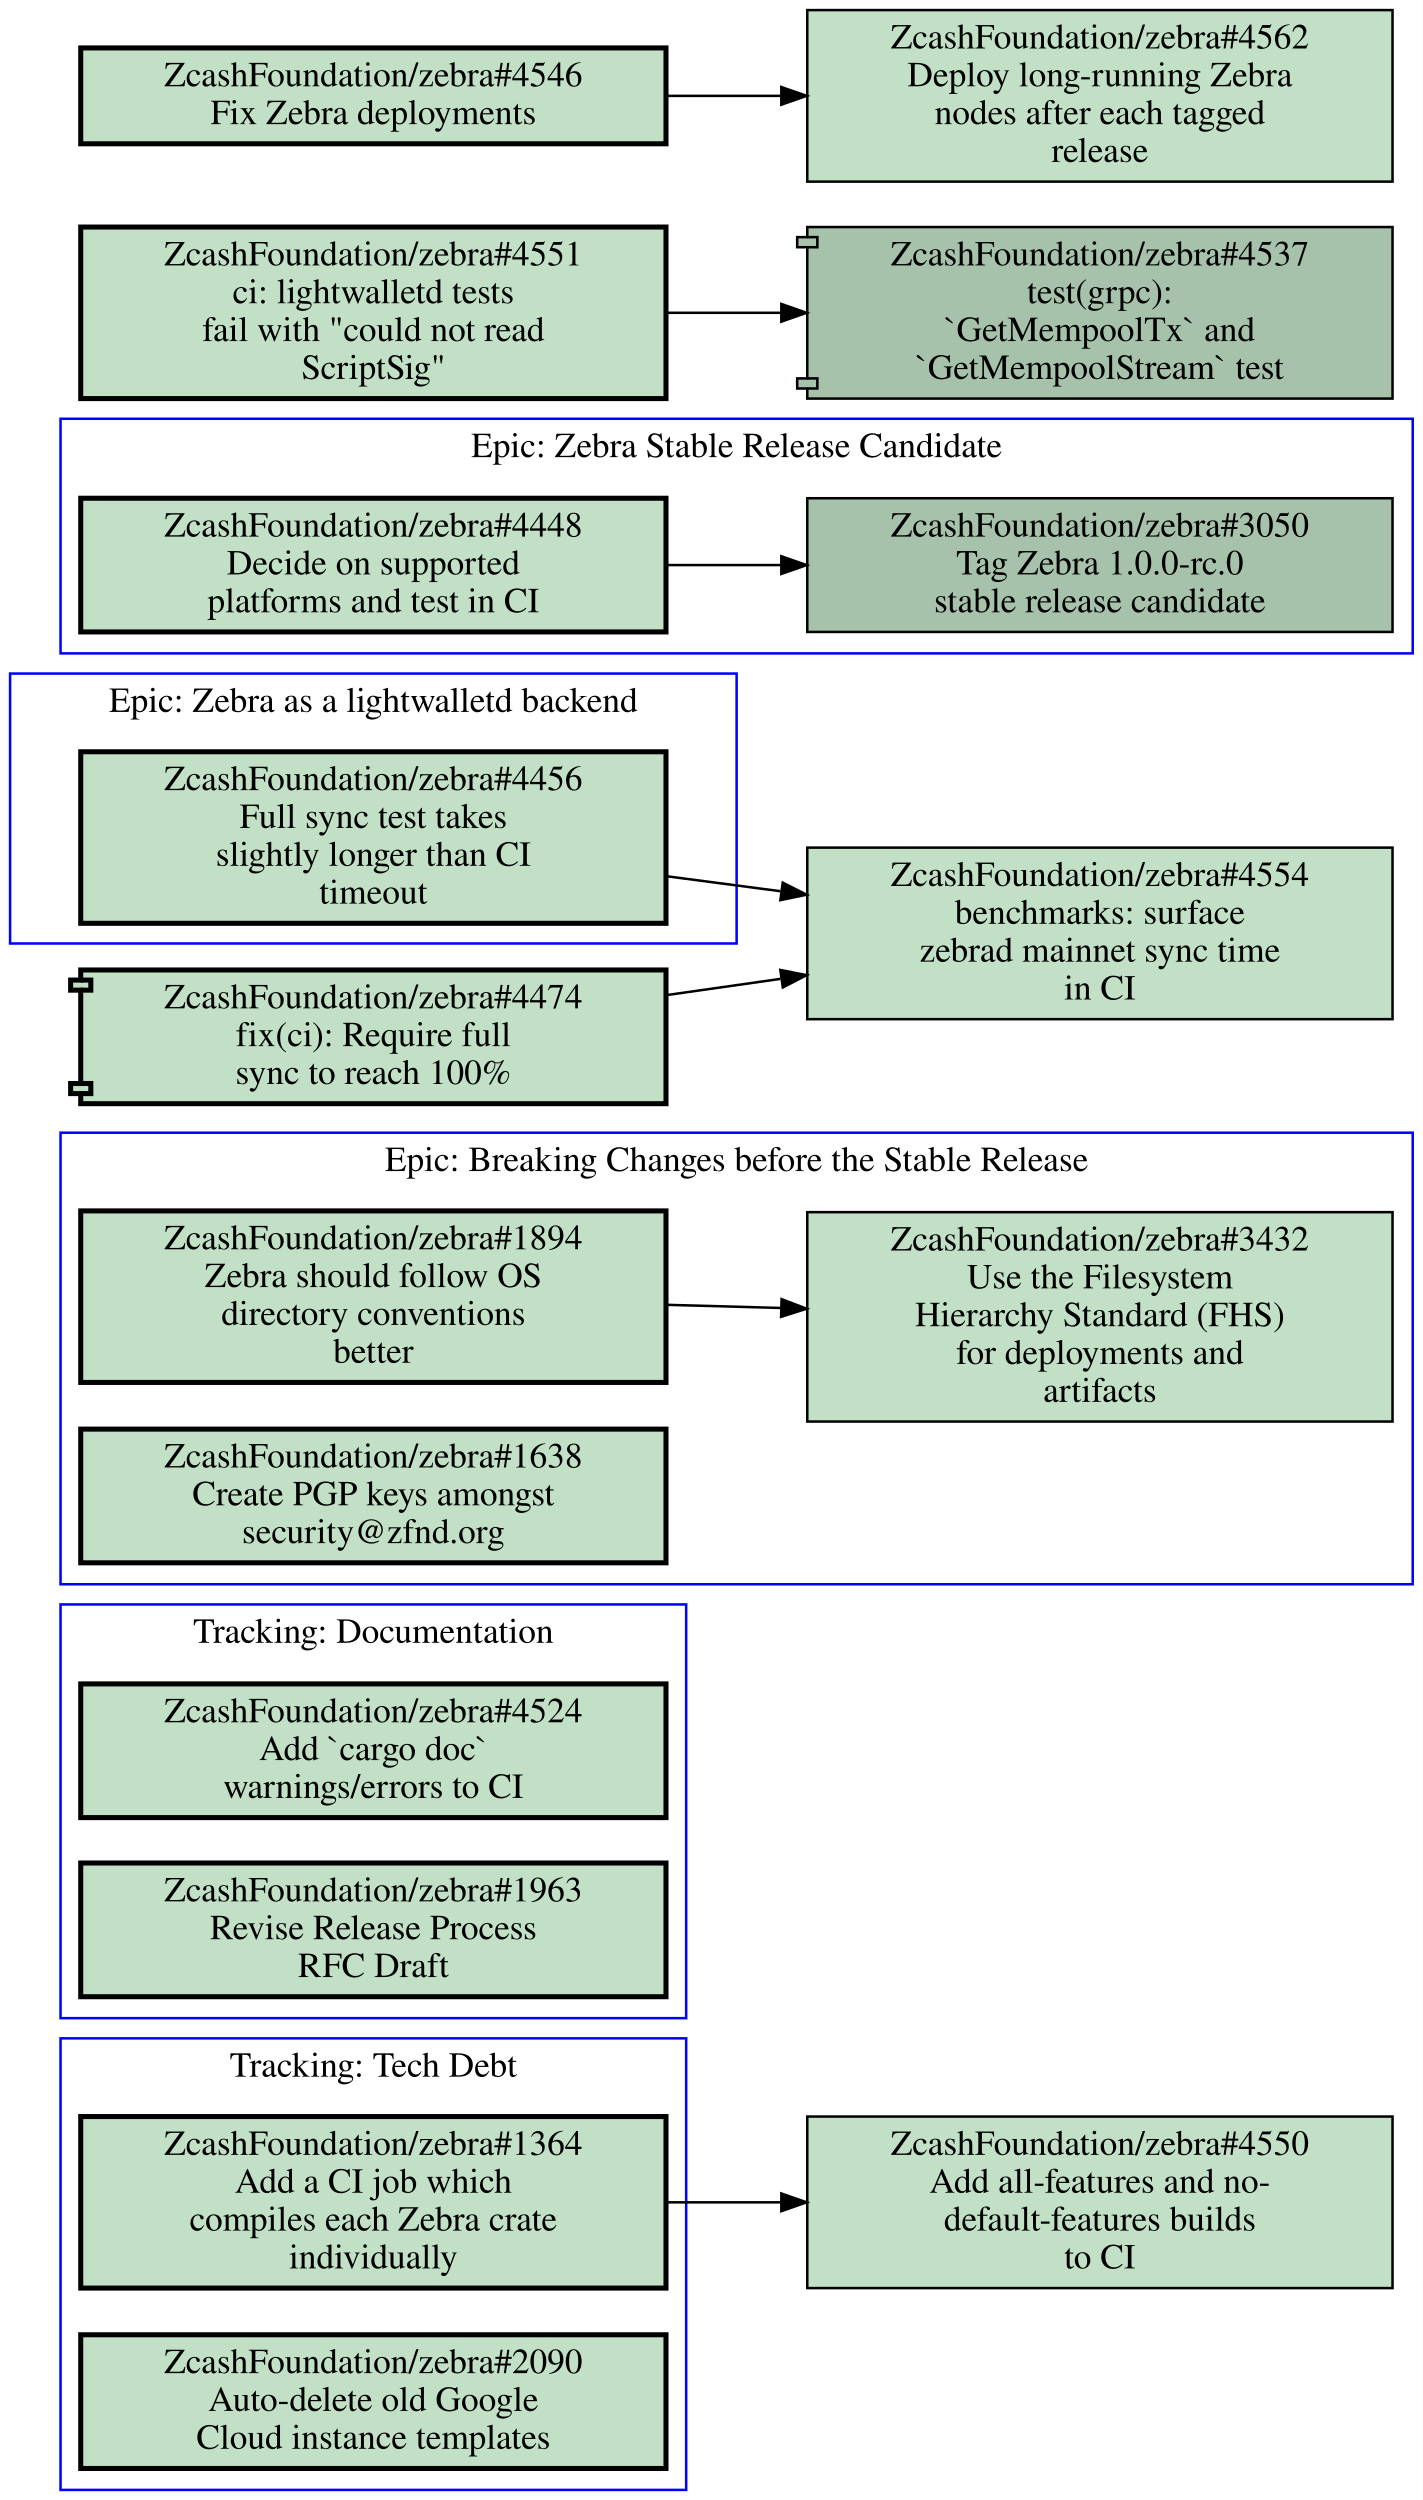
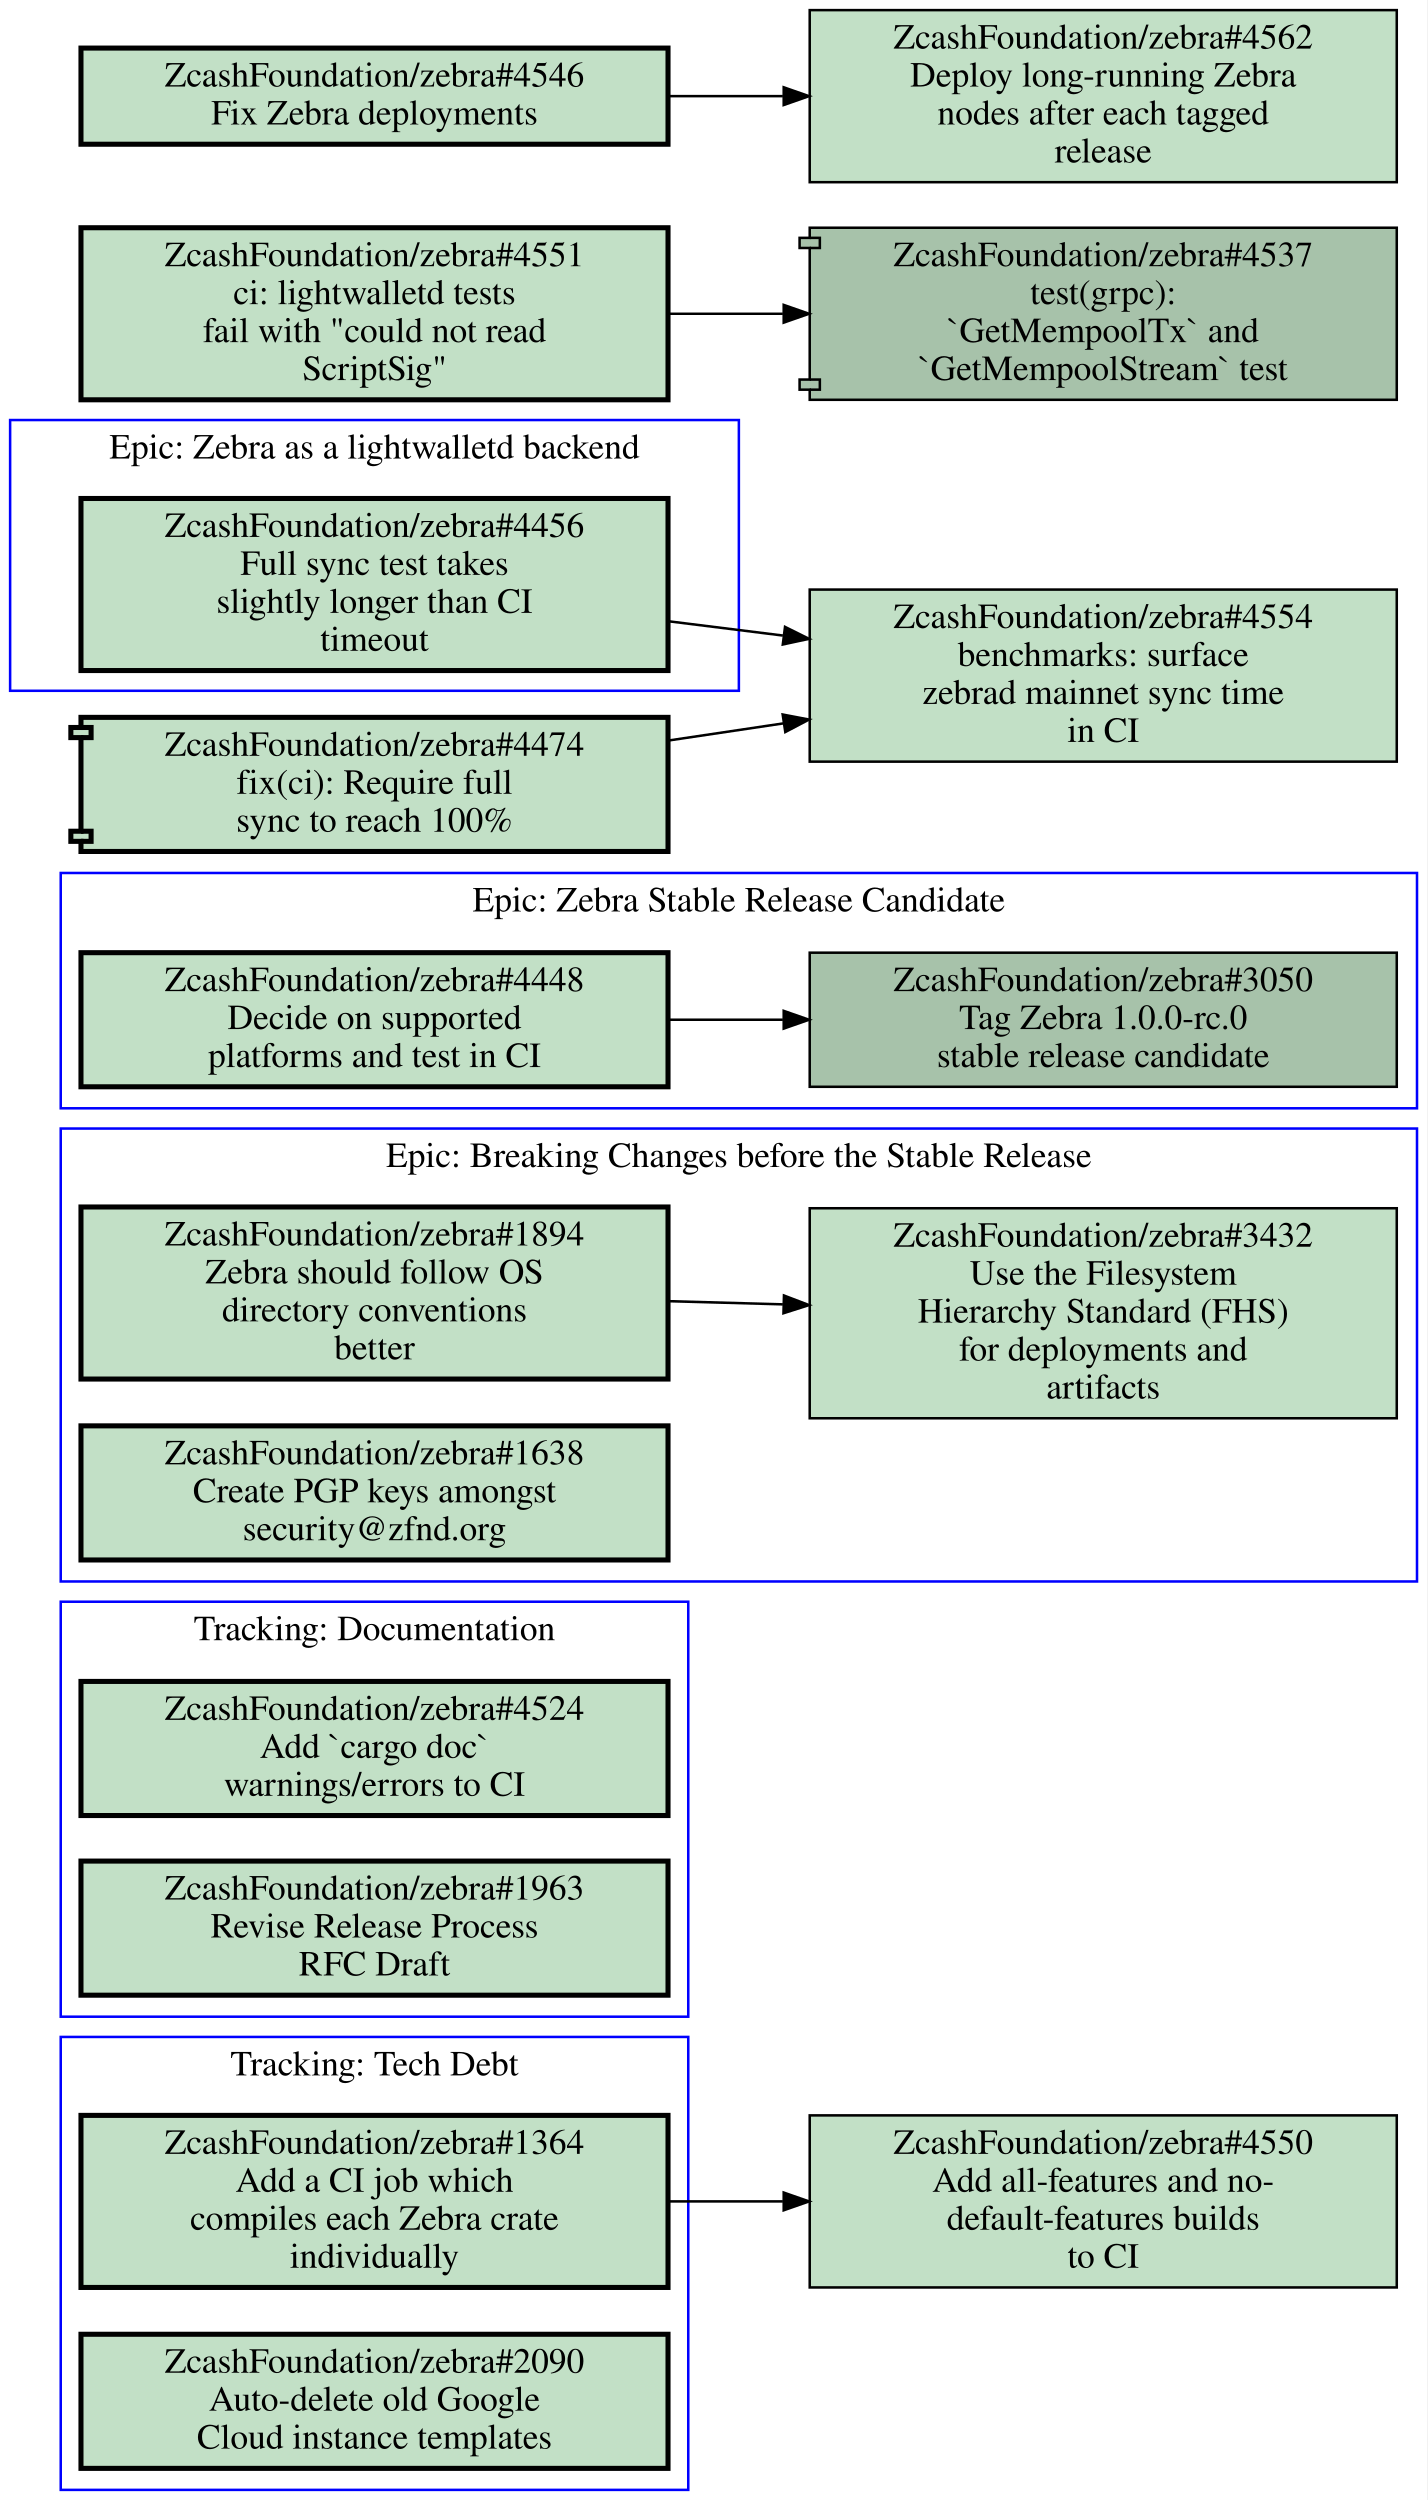
- <svg xmlns="http://www.w3.org/2000/svg" xmlns:xlink="http://www.w3.org/1999/xlink" width="564pt" height="991pt" viewBox="0.00 0.00 564.00 991.00">
-   <g id="graph0" class="graph" transform="scale(1 1) rotate(0) translate(4 987)">
-     <polygon fill="#ffffff" stroke="transparent" points="-4,4 -4,-987 560,-987 560,4 -4,4" />
+ <svg xmlns="http://www.w3.org/2000/svg" xmlns:xlink="http://www.w3.org/1999/xlink" width="564pt" height="988pt" viewBox="0.00 0.00 564.00 988.00">
+   <g id="graph0" class="graph" transform="scale(1 1) rotate(0) translate(4 984)">
+     <polygon fill="#ffffff" stroke="transparent" points="-4,4 -4,-984 560,-984 560,4 -4,4" />
    <g id="clust1" class="cluster">
+       <polygon fill="none" stroke="#0000ff" points="20,-546 20,-639 556,-639 556,-546 20,-546" />
+       <text text-anchor="middle" x="288" y="-623.8" font-family="Times,serif" font-size="14.00" fill="#000000">Epic: Zebra Stable Release Candidate</text>
+     </g>
+     <g id="clust2" class="cluster">
+       <polygon fill="none" stroke="#0000ff" points="0,-711 0,-818 288,-818 288,-711 0,-711" />
+       <text text-anchor="middle" x="144" y="-802.8" font-family="Times,serif" font-size="14.00" fill="#000000">Epic: Zebra as a lightwalletd backend</text>
+     </g>
+     <g id="clust3" class="cluster">
      <polygon fill="none" stroke="#0000ff" points="20,0 20,-179 268,-179 268,0 20,0" />
      <text text-anchor="middle" x="144" y="-163.8" font-family="Times,serif" font-size="14.00" fill="#000000">Tracking: Tech Debt</text>
    </g>
-     <g id="clust2" class="cluster">
-       <polygon fill="none" stroke="#0000ff" points="20,-728 20,-821 556,-821 556,-728 20,-728" />
-       <text text-anchor="middle" x="288" y="-805.8" font-family="Times,serif" font-size="14.00" fill="#000000">Epic: Zebra Stable Release Candidate</text>
-     </g>
-     <g id="clust3" class="cluster">
+     <g id="clust4" class="cluster">
+       <polygon fill="none" stroke="#0000ff" points="20,-187 20,-351 268,-351 268,-187 20,-187" />
+       <text text-anchor="middle" x="144" y="-335.8" font-family="Times,serif" font-size="14.00" fill="#000000">Tracking: Documentation</text>
+     </g>
+     <g id="clust5" class="cluster">
      <polygon fill="none" stroke="#0000ff" points="20,-359 20,-538 556,-538 556,-359 20,-359" />
      <text text-anchor="middle" x="288" y="-522.8" font-family="Times,serif" font-size="14.00" fill="#000000">Epic: Breaking Changes before the Stable Release</text>
    </g>
-     <g id="clust4" class="cluster">
-       <polygon fill="none" stroke="#0000ff" points="0,-613 0,-720 288,-720 288,-613 0,-613" />
-       <text text-anchor="middle" x="144" y="-704.8" font-family="Times,serif" font-size="14.00" fill="#000000">Epic: Zebra as a lightwalletd backend</text>
-     </g>
-     <g id="clust5" class="cluster">
-       <polygon fill="none" stroke="#0000ff" points="20,-187 20,-351 268,-351 268,-187 20,-187" />
-       <text text-anchor="middle" x="144" y="-335.8" font-family="Times,serif" font-size="14.00" fill="#000000">Tracking: Documentation</text>
-     </g>
    <g id="node1" class="node open">
      <g id="a_node1">
+         <a xlink:href="https://github.com/ZcashFoundation/zebra/issues/3050" xlink:title="ZcashFoundation/zebra#3050&#10;Tag Zebra 1.0.0-rc.0&#10;stable release candidate" target="_blank">
+           <polygon fill="#a7c2aa" stroke="#000000" points="548,-607.5 316,-607.5 316,-554.5 548,-554.5 548,-607.5" />
+           <text text-anchor="middle" x="432" y="-592.3" font-family="Times,serif" font-size="14.00" fill="#000000">ZcashFoundation/zebra#3050</text>
+           <text text-anchor="middle" x="432" y="-577.3" font-family="Times,serif" font-size="14.00" fill="#000000">Tag Zebra 1.0.0-rc.0</text>
+           <text text-anchor="middle" x="432" y="-562.3" font-family="Times,serif" font-size="14.00" fill="#000000">stable release candidate</text>
+         </a>
+       </g>
+     </g>
+     <g id="node2" class="node open">
+       <g id="a_node2">
+         <a xlink:href="https://github.com/ZcashFoundation/zebra/issues/4448" xlink:title="ZcashFoundation/zebra#4448&#10;Decide on supported&#10;platforms and test in CI" target="_blank">
+           <polygon fill="#c2e0c6" stroke="#000000" stroke-width="2" points="260,-607.5 28,-607.5 28,-554.5 260,-554.5 260,-607.5" />
+           <text text-anchor="middle" x="144" y="-592.3" font-family="Times,serif" font-size="14.00" fill="#000000">ZcashFoundation/zebra#4448</text>
+           <text text-anchor="middle" x="144" y="-577.3" font-family="Times,serif" font-size="14.00" fill="#000000">Decide on supported</text>
+           <text text-anchor="middle" x="144" y="-562.3" font-family="Times,serif" font-size="14.00" fill="#000000">platforms and test in CI</text>
+         </a>
+       </g>
+     </g>
+     <g id="edge1" class="edge">
+       <path fill="none" stroke="#000000" d="M260.31,-581C275.15,-581 290.4,-581 305.39,-581" />
+       <polygon fill="#000000" stroke="#000000" points="305.72,-584.5 315.72,-581 305.72,-577.5 305.72,-584.5" />
+     </g>
+     <g id="node3" class="node open">
+       <g id="a_node3">
+         <a xlink:href="https://github.com/ZcashFoundation/zebra/issues/4456" xlink:title="ZcashFoundation/zebra#4456&#10;Full sync test takes&#10;slightly longer than CI&#10;timeout" target="_blank">
+           <polygon fill="#c2e0c6" stroke="#000000" stroke-width="2" points="260,-787 28,-787 28,-719 260,-719 260,-787" />
+           <text text-anchor="middle" x="144" y="-771.8" font-family="Times,serif" font-size="14.00" fill="#000000">ZcashFoundation/zebra#4456</text>
+           <text text-anchor="middle" x="144" y="-756.8" font-family="Times,serif" font-size="14.00" fill="#000000">Full sync test takes</text>
+           <text text-anchor="middle" x="144" y="-741.8" font-family="Times,serif" font-size="14.00" fill="#000000">slightly longer than CI</text>
+           <text text-anchor="middle" x="144" y="-726.8" font-family="Times,serif" font-size="14.00" fill="#000000">timeout</text>
+         </a>
+       </g>
+     </g>
+     <g id="node12" class="node open">
+       <g id="a_node12">
+         <a xlink:href="https://github.com/ZcashFoundation/zebra/issues/4554" xlink:title="ZcashFoundation/zebra#4554&#10;benchmarks: surface&#10;zebrad mainnet sync time&#10;in CI" target="_blank">
+           <polygon fill="#c2e0c6" stroke="#000000" points="548,-751 316,-751 316,-683 548,-683 548,-751" />
+           <text text-anchor="middle" x="432" y="-735.8" font-family="Times,serif" font-size="14.00" fill="#000000">ZcashFoundation/zebra#4554</text>
+           <text text-anchor="middle" x="432" y="-720.8" font-family="Times,serif" font-size="14.00" fill="#000000">benchmarks: surface</text>
+           <text text-anchor="middle" x="432" y="-705.8" font-family="Times,serif" font-size="14.00" fill="#000000">zebrad mainnet sync time</text>
+           <text text-anchor="middle" x="432" y="-690.8" font-family="Times,serif" font-size="14.00" fill="#000000">in CI</text>
+         </a>
+       </g>
+     </g>
+     <g id="edge4" class="edge">
+       <path fill="none" stroke="#000000" d="M260.31,-738.46C275.15,-736.61 290.4,-734.7 305.39,-732.83" />
+       <polygon fill="#000000" stroke="#000000" points="306.235,-736.251 315.72,-731.53 305.361,-729.306 306.235,-736.251" />
+     </g>
+     <g id="node4" class="node open">
+       <g id="a_node4">
        <a xlink:href="https://github.com/ZcashFoundation/zebra/issues/1364" xlink:title="ZcashFoundation/zebra#1364&#10;Add a CI job which&#10;compiles each Zebra crate&#10;individually" target="_blank">
          <polygon fill="#c2e0c6" stroke="#000000" stroke-width="2" points="260,-148 28,-148 28,-80 260,-80 260,-148" />
          <text text-anchor="middle" x="144" y="-132.8" font-family="Times,serif" font-size="14.00" fill="#000000">ZcashFoundation/zebra#1364</text>
          <text text-anchor="middle" x="144" y="-117.8" font-family="Times,serif" font-size="14.00" fill="#000000">Add a CI job which</text>
          <text text-anchor="middle" x="144" y="-102.8" font-family="Times,serif" font-size="14.00" fill="#000000">compiles each Zebra crate</text>
          <text text-anchor="middle" x="144" y="-87.8" font-family="Times,serif" font-size="14.00" fill="#000000">individually</text>
        </a>
      </g>
    </g>
    <g id="node11" class="node open">
      <g id="a_node11">
        <a xlink:href="https://github.com/ZcashFoundation/zebra/issues/4550" xlink:title="ZcashFoundation/zebra#4550&#10;Add all-features and no-&#10;default-features builds&#10;to CI" target="_blank">
          <polygon fill="#c2e0c6" stroke="#000000" points="548,-148 316,-148 316,-80 548,-80 548,-148" />
          <text text-anchor="middle" x="432" y="-132.8" font-family="Times,serif" font-size="14.00" fill="#000000">ZcashFoundation/zebra#4550</text>
          <text text-anchor="middle" x="432" y="-117.8" font-family="Times,serif" font-size="14.00" fill="#000000">Add all-features and no-</text>
          <text text-anchor="middle" x="432" y="-102.8" font-family="Times,serif" font-size="14.00" fill="#000000">default-features builds</text>
          <text text-anchor="middle" x="432" y="-87.8" font-family="Times,serif" font-size="14.00" fill="#000000">to CI</text>
        </a>
      </g>
    </g>
    <g id="edge3" class="edge">
      <path fill="none" stroke="#000000" d="M260.31,-114C275.15,-114 290.4,-114 305.39,-114" />
      <polygon fill="#000000" stroke="#000000" points="305.72,-117.5 315.72,-114 305.72,-110.5 305.72,-117.5" />
    </g>
-     <g id="node2" class="node open">
-       <g id="a_node2">
+     <g id="node5" class="node open">
+       <g id="a_node5">
        <a xlink:href="https://github.com/ZcashFoundation/zebra/issues/2090" xlink:title="ZcashFoundation/zebra#2090&#10;Auto-delete old Google&#10;Cloud instance templates" target="_blank">
          <polygon fill="#c2e0c6" stroke="#000000" stroke-width="2" points="260,-61.5 28,-61.5 28,-8.5 260,-8.5 260,-61.5" />
          <text text-anchor="middle" x="144" y="-46.3" font-family="Times,serif" font-size="14.00" fill="#000000">ZcashFoundation/zebra#2090</text>
          <text text-anchor="middle" x="144" y="-31.3" font-family="Times,serif" font-size="14.00" fill="#000000">Auto-delete old Google</text>
          <text text-anchor="middle" x="144" y="-16.3" font-family="Times,serif" font-size="14.00" fill="#000000">Cloud instance templates</text>
        </a>
      </g>
    </g>
-     <g id="node3" class="node open">
-       <g id="a_node3">
-         <a xlink:href="https://github.com/ZcashFoundation/zebra/issues/3050" xlink:title="ZcashFoundation/zebra#3050&#10;Tag Zebra 1.0.0-rc.0&#10;stable release candidate" target="_blank">
-           <polygon fill="#a7c2aa" stroke="#000000" points="548,-789.5 316,-789.5 316,-736.5 548,-736.5 548,-789.5" />
-           <text text-anchor="middle" x="432" y="-774.3" font-family="Times,serif" font-size="14.00" fill="#000000">ZcashFoundation/zebra#3050</text>
-           <text text-anchor="middle" x="432" y="-759.3" font-family="Times,serif" font-size="14.00" fill="#000000">Tag Zebra 1.0.0-rc.0</text>
-           <text text-anchor="middle" x="432" y="-744.3" font-family="Times,serif" font-size="14.00" fill="#000000">stable release candidate</text>
-         </a>
-       </g>
-     </g>
-     <g id="node4" class="node open">
-       <g id="a_node4">
-         <a xlink:href="https://github.com/ZcashFoundation/zebra/issues/4448" xlink:title="ZcashFoundation/zebra#4448&#10;Decide on supported&#10;platforms and test in CI" target="_blank">
-           <polygon fill="#c2e0c6" stroke="#000000" stroke-width="2" points="260,-789.5 28,-789.5 28,-736.5 260,-736.5 260,-789.5" />
-           <text text-anchor="middle" x="144" y="-774.3" font-family="Times,serif" font-size="14.00" fill="#000000">ZcashFoundation/zebra#4448</text>
-           <text text-anchor="middle" x="144" y="-759.3" font-family="Times,serif" font-size="14.00" fill="#000000">Decide on supported</text>
-           <text text-anchor="middle" x="144" y="-744.3" font-family="Times,serif" font-size="14.00" fill="#000000">platforms and test in CI</text>
-         </a>
-       </g>
-     </g>
-     <g id="edge1" class="edge">
-       <path fill="none" stroke="#000000" d="M260.31,-763C275.15,-763 290.4,-763 305.39,-763" />
-       <polygon fill="#000000" stroke="#000000" points="305.72,-766.5 315.72,-763 305.72,-759.5 305.72,-766.5" />
-     </g>
-     <g id="node5" class="node open">
-       <g id="a_node5">
+     <g id="node6" class="node open">
+       <g id="a_node6">
+         <a xlink:href="https://github.com/ZcashFoundation/zebra/issues/4524" xlink:title="ZcashFoundation/zebra#4524&#10;Add `cargo doc`&#10;warnings/errors to CI" target="_blank">
+           <polygon fill="#c2e0c6" stroke="#000000" stroke-width="2" points="260,-319.5 28,-319.5 28,-266.5 260,-266.5 260,-319.5" />
+           <text text-anchor="middle" x="144" y="-304.3" font-family="Times,serif" font-size="14.00" fill="#000000">ZcashFoundation/zebra#4524</text>
+           <text text-anchor="middle" x="144" y="-289.3" font-family="Times,serif" font-size="14.00" fill="#000000">Add `cargo doc`</text>
+           <text text-anchor="middle" x="144" y="-274.3" font-family="Times,serif" font-size="14.00" fill="#000000">warnings/errors to CI</text>
+         </a>
+       </g>
+     </g>
+     <g id="node7" class="node open">
+       <g id="a_node7">
+         <a xlink:href="https://github.com/ZcashFoundation/zebra/issues/1963" xlink:title="ZcashFoundation/zebra#1963&#10;Revise Release Process&#10;RFC Draft" target="_blank">
+           <polygon fill="#c2e0c6" stroke="#000000" stroke-width="2" points="260,-248.5 28,-248.5 28,-195.5 260,-195.5 260,-248.5" />
+           <text text-anchor="middle" x="144" y="-233.3" font-family="Times,serif" font-size="14.00" fill="#000000">ZcashFoundation/zebra#1963</text>
+           <text text-anchor="middle" x="144" y="-218.3" font-family="Times,serif" font-size="14.00" fill="#000000">Revise Release Process</text>
+           <text text-anchor="middle" x="144" y="-203.3" font-family="Times,serif" font-size="14.00" fill="#000000">RFC Draft</text>
+         </a>
+       </g>
+     </g>
+     <g id="node8" class="node open">
+       <g id="a_node8">
        <a xlink:href="https://github.com/ZcashFoundation/zebra/issues/1894" xlink:title="ZcashFoundation/zebra#1894&#10;Zebra should follow OS&#10;directory conventions&#10;better" target="_blank">
          <polygon fill="#c2e0c6" stroke="#000000" stroke-width="2" points="260,-507 28,-507 28,-439 260,-439 260,-507" />
          <text text-anchor="middle" x="144" y="-491.8" font-family="Times,serif" font-size="14.00" fill="#000000">ZcashFoundation/zebra#1894</text>
          <text text-anchor="middle" x="144" y="-476.8" font-family="Times,serif" font-size="14.00" fill="#000000">Zebra should follow OS</text>
          <text text-anchor="middle" x="144" y="-461.8" font-family="Times,serif" font-size="14.00" fill="#000000">directory conventions</text>
          <text text-anchor="middle" x="144" y="-446.8" font-family="Times,serif" font-size="14.00" fill="#000000">better</text>
        </a>
      </g>
    </g>
-     <g id="node6" class="node open">
-       <g id="a_node6">
+     <g id="node9" class="node open">
+       <g id="a_node9">
        <a xlink:href="https://github.com/ZcashFoundation/zebra/issues/3432" xlink:title="ZcashFoundation/zebra#3432&#10;Use the Filesystem&#10;Hierarchy Standard (FHS)&#10;for deployments and&#10;artifacts" target="_blank">
          <polygon fill="#c2e0c6" stroke="#000000" points="548,-506.5 316,-506.5 316,-423.5 548,-423.5 548,-506.5" />
          <text text-anchor="middle" x="432" y="-491.3" font-family="Times,serif" font-size="14.00" fill="#000000">ZcashFoundation/zebra#3432</text>
          <text text-anchor="middle" x="432" y="-476.3" font-family="Times,serif" font-size="14.00" fill="#000000">Use the Filesystem</text>
          <text text-anchor="middle" x="432" y="-461.3" font-family="Times,serif" font-size="14.00" fill="#000000">Hierarchy Standard (FHS)</text>
          <text text-anchor="middle" x="432" y="-446.3" font-family="Times,serif" font-size="14.00" fill="#000000">for deployments and</text>
          <text text-anchor="middle" x="432" y="-431.3" font-family="Times,serif" font-size="14.00" fill="#000000">artifacts</text>
        </a>
      </g>
    </g>
    <g id="edge2" class="edge">
      <path fill="none" stroke="#000000" d="M260.31,-469.77C275.15,-469.36 290.4,-468.93 305.39,-468.52" />
      <polygon fill="#000000" stroke="#000000" points="305.822,-472.009 315.72,-468.23 305.626,-465.012 305.822,-472.009" />
    </g>
-     <g id="node7" class="node open">
-       <g id="a_node7">
+     <g id="node10" class="node open">
+       <g id="a_node10">
        <a xlink:href="https://github.com/ZcashFoundation/zebra/issues/1638" xlink:title="ZcashFoundation/zebra#1638&#10;Create PGP keys amongst&#10;security@zfnd.org" target="_blank">
          <polygon fill="#c2e0c6" stroke="#000000" stroke-width="2" points="260,-420.5 28,-420.5 28,-367.5 260,-367.5 260,-420.5" />
          <text text-anchor="middle" x="144" y="-405.3" font-family="Times,serif" font-size="14.00" fill="#000000">ZcashFoundation/zebra#1638</text>
          <text text-anchor="middle" x="144" y="-390.3" font-family="Times,serif" font-size="14.00" fill="#000000">Create PGP keys amongst</text>
          <text text-anchor="middle" x="144" y="-375.3" font-family="Times,serif" font-size="14.00" fill="#000000">security@zfnd.org</text>
        </a>
      </g>
    </g>
-     <g id="node8" class="node open">
-       <g id="a_node8">
-         <a xlink:href="https://github.com/ZcashFoundation/zebra/issues/4456" xlink:title="ZcashFoundation/zebra#4456&#10;Full sync test takes&#10;slightly longer than CI&#10;timeout" target="_blank">
-           <polygon fill="#c2e0c6" stroke="#000000" stroke-width="2" points="260,-689 28,-689 28,-621 260,-621 260,-689" />
-           <text text-anchor="middle" x="144" y="-673.8" font-family="Times,serif" font-size="14.00" fill="#000000">ZcashFoundation/zebra#4456</text>
-           <text text-anchor="middle" x="144" y="-658.8" font-family="Times,serif" font-size="14.00" fill="#000000">Full sync test takes</text>
-           <text text-anchor="middle" x="144" y="-643.8" font-family="Times,serif" font-size="14.00" fill="#000000">slightly longer than CI</text>
-           <text text-anchor="middle" x="144" y="-628.8" font-family="Times,serif" font-size="14.00" fill="#000000">timeout</text>
-         </a>
-       </g>
-     </g>
-     <g id="node12" class="node open">
-       <g id="a_node12">
-         <a xlink:href="https://github.com/ZcashFoundation/zebra/issues/4554" xlink:title="ZcashFoundation/zebra#4554&#10;benchmarks: surface&#10;zebrad mainnet sync time&#10;in CI" target="_blank">
-           <polygon fill="#c2e0c6" stroke="#000000" points="548,-651 316,-651 316,-583 548,-583 548,-651" />
-           <text text-anchor="middle" x="432" y="-635.8" font-family="Times,serif" font-size="14.00" fill="#000000">ZcashFoundation/zebra#4554</text>
-           <text text-anchor="middle" x="432" y="-620.8" font-family="Times,serif" font-size="14.00" fill="#000000">benchmarks: surface</text>
-           <text text-anchor="middle" x="432" y="-605.8" font-family="Times,serif" font-size="14.00" fill="#000000">zebrad mainnet sync time</text>
-           <text text-anchor="middle" x="432" y="-590.8" font-family="Times,serif" font-size="14.00" fill="#000000">in CI</text>
-         </a>
-       </g>
-     </g>
-     <g id="edge4" class="edge">
-       <path fill="none" stroke="#000000" d="M260.31,-639.65C275.15,-637.7 290.4,-635.68 305.39,-633.71" />
-       <polygon fill="#000000" stroke="#000000" points="306.267,-637.124 315.72,-632.34 305.347,-630.185 306.267,-637.124" />
-     </g>
-     <g id="node9" class="node open">
-       <g id="a_node9">
-         <a xlink:href="https://github.com/ZcashFoundation/zebra/issues/4524" xlink:title="ZcashFoundation/zebra#4524&#10;Add `cargo doc`&#10;warnings/errors to CI" target="_blank">
-           <polygon fill="#c2e0c6" stroke="#000000" stroke-width="2" points="260,-319.5 28,-319.5 28,-266.5 260,-266.5 260,-319.5" />
-           <text text-anchor="middle" x="144" y="-304.3" font-family="Times,serif" font-size="14.00" fill="#000000">ZcashFoundation/zebra#4524</text>
-           <text text-anchor="middle" x="144" y="-289.3" font-family="Times,serif" font-size="14.00" fill="#000000">Add `cargo doc`</text>
-           <text text-anchor="middle" x="144" y="-274.3" font-family="Times,serif" font-size="14.00" fill="#000000">warnings/errors to CI</text>
-         </a>
-       </g>
-     </g>
-     <g id="node10" class="node open">
-       <g id="a_node10">
-         <a xlink:href="https://github.com/ZcashFoundation/zebra/issues/1963" xlink:title="ZcashFoundation/zebra#1963&#10;Revise Release Process&#10;RFC Draft" target="_blank">
-           <polygon fill="#c2e0c6" stroke="#000000" stroke-width="2" points="260,-248.5 28,-248.5 28,-195.5 260,-195.5 260,-248.5" />
-           <text text-anchor="middle" x="144" y="-233.3" font-family="Times,serif" font-size="14.00" fill="#000000">ZcashFoundation/zebra#1963</text>
-           <text text-anchor="middle" x="144" y="-218.3" font-family="Times,serif" font-size="14.00" fill="#000000">Revise Release Process</text>
-           <text text-anchor="middle" x="144" y="-203.3" font-family="Times,serif" font-size="14.00" fill="#000000">RFC Draft</text>
-         </a>
-       </g>
-     </g>
    <g id="node13" class="node open">
      <g id="a_node13">
        <a xlink:href="https://github.com/ZcashFoundation/zebra/pull/4474" xlink:title="ZcashFoundation/zebra#4474&#10;fix(ci): Require full&#10;sync to reach 100%" target="_blank">
-           <polygon fill="#c2e0c6" stroke="#000000" stroke-width="2" points="260,-602.5 28,-602.5 28,-598.5 24,-598.5 24,-594.5 28,-594.5 28,-557.5 24,-557.5 24,-553.5 28,-553.5 28,-549.5 260,-549.5 260,-602.5" />
-           <polyline fill="none" stroke="#000000" stroke-width="2" points="28,-598.5 32,-598.5 32,-594.5 28,-594.5 " />
-           <polyline fill="none" stroke="#000000" stroke-width="2" points="28,-557.5 32,-557.5 32,-553.5 28,-553.5 " />
-           <text text-anchor="middle" x="144" y="-587.3" font-family="Times,serif" font-size="14.00" fill="#000000">ZcashFoundation/zebra#4474</text>
-           <text text-anchor="middle" x="144" y="-572.3" font-family="Times,serif" font-size="14.00" fill="#000000">fix(ci): Require full</text>
-           <text text-anchor="middle" x="144" y="-557.3" font-family="Times,serif" font-size="14.00" fill="#000000">sync to reach 100%</text>
+           <polygon fill="#c2e0c6" stroke="#000000" stroke-width="2" points="260,-700.5 28,-700.5 28,-696.5 24,-696.5 24,-692.5 28,-692.5 28,-655.5 24,-655.5 24,-651.5 28,-651.5 28,-647.5 260,-647.5 260,-700.5" />
+           <polyline fill="none" stroke="#000000" stroke-width="2" points="28,-696.5 32,-696.5 32,-692.5 28,-692.5 " />
+           <polyline fill="none" stroke="#000000" stroke-width="2" points="28,-655.5 32,-655.5 32,-651.5 28,-651.5 " />
+           <text text-anchor="middle" x="144" y="-685.3" font-family="Times,serif" font-size="14.00" fill="#000000">ZcashFoundation/zebra#4474</text>
+           <text text-anchor="middle" x="144" y="-670.3" font-family="Times,serif" font-size="14.00" fill="#000000">fix(ci): Require full</text>
+           <text text-anchor="middle" x="144" y="-655.3" font-family="Times,serif" font-size="14.00" fill="#000000">sync to reach 100%</text>
        </a>
      </g>
    </g>
    <g id="edge5" class="edge">
-       <path fill="none" stroke="#000000" d="M260.31,-592.56C275.15,-594.67 290.4,-596.84 305.39,-598.98" />
-       <polygon fill="#000000" stroke="#000000" points="305.327,-602.506 315.72,-600.45 306.313,-595.576 305.327,-602.506" />
+       <path fill="none" stroke="#000000" d="M260.31,-691.37C275.29,-693.6 290.69,-695.9 305.83,-698.16" />
+       <polygon fill="#000000" stroke="#000000" points="305.312,-701.621 315.72,-699.64 306.348,-694.698 305.312,-701.621" />
    </g>
    <g id="node14" class="node open">
      <g id="a_node14">
        <a xlink:href="https://github.com/ZcashFoundation/zebra/issues/4551" xlink:title="ZcashFoundation/zebra#4551&#10;ci: lightwalletd tests&#10;fail with &quot;could not read&#10;ScriptSig&quot;" target="_blank">
-           <polygon fill="#c2e0c6" stroke="#000000" stroke-width="2" points="260,-897 28,-897 28,-829 260,-829 260,-897" />
-           <text text-anchor="middle" x="144" y="-881.8" font-family="Times,serif" font-size="14.00" fill="#000000">ZcashFoundation/zebra#4551</text>
-           <text text-anchor="middle" x="144" y="-866.8" font-family="Times,serif" font-size="14.00" fill="#000000">ci: lightwalletd tests</text>
-           <text text-anchor="middle" x="144" y="-851.8" font-family="Times,serif" font-size="14.00" fill="#000000">fail with "could not read</text>
-           <text text-anchor="middle" x="144" y="-836.8" font-family="Times,serif" font-size="14.00" fill="#000000">ScriptSig"</text>
+           <polygon fill="#c2e0c6" stroke="#000000" stroke-width="2" points="260,-894 28,-894 28,-826 260,-826 260,-894" />
+           <text text-anchor="middle" x="144" y="-878.8" font-family="Times,serif" font-size="14.00" fill="#000000">ZcashFoundation/zebra#4551</text>
+           <text text-anchor="middle" x="144" y="-863.8" font-family="Times,serif" font-size="14.00" fill="#000000">ci: lightwalletd tests</text>
+           <text text-anchor="middle" x="144" y="-848.8" font-family="Times,serif" font-size="14.00" fill="#000000">fail with "could not read</text>
+           <text text-anchor="middle" x="144" y="-833.8" font-family="Times,serif" font-size="14.00" fill="#000000">ScriptSig"</text>
        </a>
      </g>
    </g>
    <g id="node15" class="node open">
      <g id="a_node15">
        <a xlink:href="https://github.com/ZcashFoundation/zebra/pull/4537" xlink:title="ZcashFoundation/zebra#4537&#10;test(grpc):&#10;`GetMempoolTx` and&#10;`GetMempoolStream` test" target="_blank">
-           <polygon fill="#a7c2aa" stroke="#000000" points="548,-897 316,-897 316,-893 312,-893 312,-889 316,-889 316,-837 312,-837 312,-833 316,-833 316,-829 548,-829 548,-897" />
-           <polyline fill="none" stroke="#000000" points="316,-893 320,-893 320,-889 316,-889 " />
-           <polyline fill="none" stroke="#000000" points="316,-837 320,-837 320,-833 316,-833 " />
-           <text text-anchor="middle" x="432" y="-881.8" font-family="Times,serif" font-size="14.00" fill="#000000">ZcashFoundation/zebra#4537</text>
-           <text text-anchor="middle" x="432" y="-866.8" font-family="Times,serif" font-size="14.00" fill="#000000">test(grpc):</text>
-           <text text-anchor="middle" x="432" y="-851.8" font-family="Times,serif" font-size="14.00" fill="#000000">`GetMempoolTx` and</text>
-           <text text-anchor="middle" x="432" y="-836.8" font-family="Times,serif" font-size="14.00" fill="#000000">`GetMempoolStream` test</text>
+           <polygon fill="#a7c2aa" stroke="#000000" points="548,-894 316,-894 316,-890 312,-890 312,-886 316,-886 316,-834 312,-834 312,-830 316,-830 316,-826 548,-826 548,-894" />
+           <polyline fill="none" stroke="#000000" points="316,-890 320,-890 320,-886 316,-886 " />
+           <polyline fill="none" stroke="#000000" points="316,-834 320,-834 320,-830 316,-830 " />
+           <text text-anchor="middle" x="432" y="-878.8" font-family="Times,serif" font-size="14.00" fill="#000000">ZcashFoundation/zebra#4537</text>
+           <text text-anchor="middle" x="432" y="-863.8" font-family="Times,serif" font-size="14.00" fill="#000000">test(grpc):</text>
+           <text text-anchor="middle" x="432" y="-848.8" font-family="Times,serif" font-size="14.00" fill="#000000">`GetMempoolTx` and</text>
+           <text text-anchor="middle" x="432" y="-833.8" font-family="Times,serif" font-size="14.00" fill="#000000">`GetMempoolStream` test</text>
        </a>
      </g>
    </g>
    <g id="edge6" class="edge">
-       <path fill="none" stroke="#000000" d="M260.31,-863C275.15,-863 290.4,-863 305.39,-863" />
-       <polygon fill="#000000" stroke="#000000" points="305.72,-866.5 315.72,-863 305.72,-859.5 305.72,-866.5" />
+       <path fill="none" stroke="#000000" d="M260.31,-860C275.15,-860 290.4,-860 305.39,-860" />
+       <polygon fill="#000000" stroke="#000000" points="305.72,-863.5 315.72,-860 305.72,-856.5 305.72,-863.5" />
    </g>
    <g id="node16" class="node open">
      <g id="a_node16">
        <a xlink:href="https://github.com/ZcashFoundation/zebra/issues/4546" xlink:title="ZcashFoundation/zebra#4546&#10;Fix Zebra deployments" target="_blank">
-           <polygon fill="#c2e0c6" stroke="#000000" stroke-width="2" points="260,-968 28,-968 28,-930 260,-930 260,-968" />
-           <text text-anchor="middle" x="144" y="-952.8" font-family="Times,serif" font-size="14.00" fill="#000000">ZcashFoundation/zebra#4546</text>
-           <text text-anchor="middle" x="144" y="-937.8" font-family="Times,serif" font-size="14.00" fill="#000000">Fix Zebra deployments</text>
+           <polygon fill="#c2e0c6" stroke="#000000" stroke-width="2" points="260,-965 28,-965 28,-927 260,-927 260,-965" />
+           <text text-anchor="middle" x="144" y="-949.8" font-family="Times,serif" font-size="14.00" fill="#000000">ZcashFoundation/zebra#4546</text>
+           <text text-anchor="middle" x="144" y="-934.8" font-family="Times,serif" font-size="14.00" fill="#000000">Fix Zebra deployments</text>
        </a>
      </g>
    </g>
    <g id="node17" class="node open">
      <g id="a_node17">
        <a xlink:href="https://github.com/ZcashFoundation/zebra/issues/4562" xlink:title="ZcashFoundation/zebra#4562&#10;Deploy long-running Zebra&#10;nodes after each tagged&#10;release" target="_blank">
-           <polygon fill="#c2e0c6" stroke="#000000" points="548,-983 316,-983 316,-915 548,-915 548,-983" />
-           <text text-anchor="middle" x="432" y="-967.8" font-family="Times,serif" font-size="14.00" fill="#000000">ZcashFoundation/zebra#4562</text>
-           <text text-anchor="middle" x="432" y="-952.8" font-family="Times,serif" font-size="14.00" fill="#000000">Deploy long-running Zebra</text>
-           <text text-anchor="middle" x="432" y="-937.8" font-family="Times,serif" font-size="14.00" fill="#000000">nodes after each tagged</text>
-           <text text-anchor="middle" x="432" y="-922.8" font-family="Times,serif" font-size="14.00" fill="#000000">release</text>
+           <polygon fill="#c2e0c6" stroke="#000000" points="548,-980 316,-980 316,-912 548,-912 548,-980" />
+           <text text-anchor="middle" x="432" y="-964.8" font-family="Times,serif" font-size="14.00" fill="#000000">ZcashFoundation/zebra#4562</text>
+           <text text-anchor="middle" x="432" y="-949.8" font-family="Times,serif" font-size="14.00" fill="#000000">Deploy long-running Zebra</text>
+           <text text-anchor="middle" x="432" y="-934.8" font-family="Times,serif" font-size="14.00" fill="#000000">nodes after each tagged</text>
+           <text text-anchor="middle" x="432" y="-919.8" font-family="Times,serif" font-size="14.00" fill="#000000">release</text>
        </a>
      </g>
    </g>
    <g id="edge7" class="edge">
-       <path fill="none" stroke="#000000" d="M260.31,-949C275.15,-949 290.4,-949 305.39,-949" />
-       <polygon fill="#000000" stroke="#000000" points="305.72,-952.5 315.72,-949 305.72,-945.5 305.72,-952.5" />
+       <path fill="none" stroke="#000000" d="M260.31,-946C275.15,-946 290.4,-946 305.39,-946" />
+       <polygon fill="#000000" stroke="#000000" points="305.72,-949.5 315.72,-946 305.72,-942.5 305.72,-949.5" />
    </g>
  </g>
</svg>
